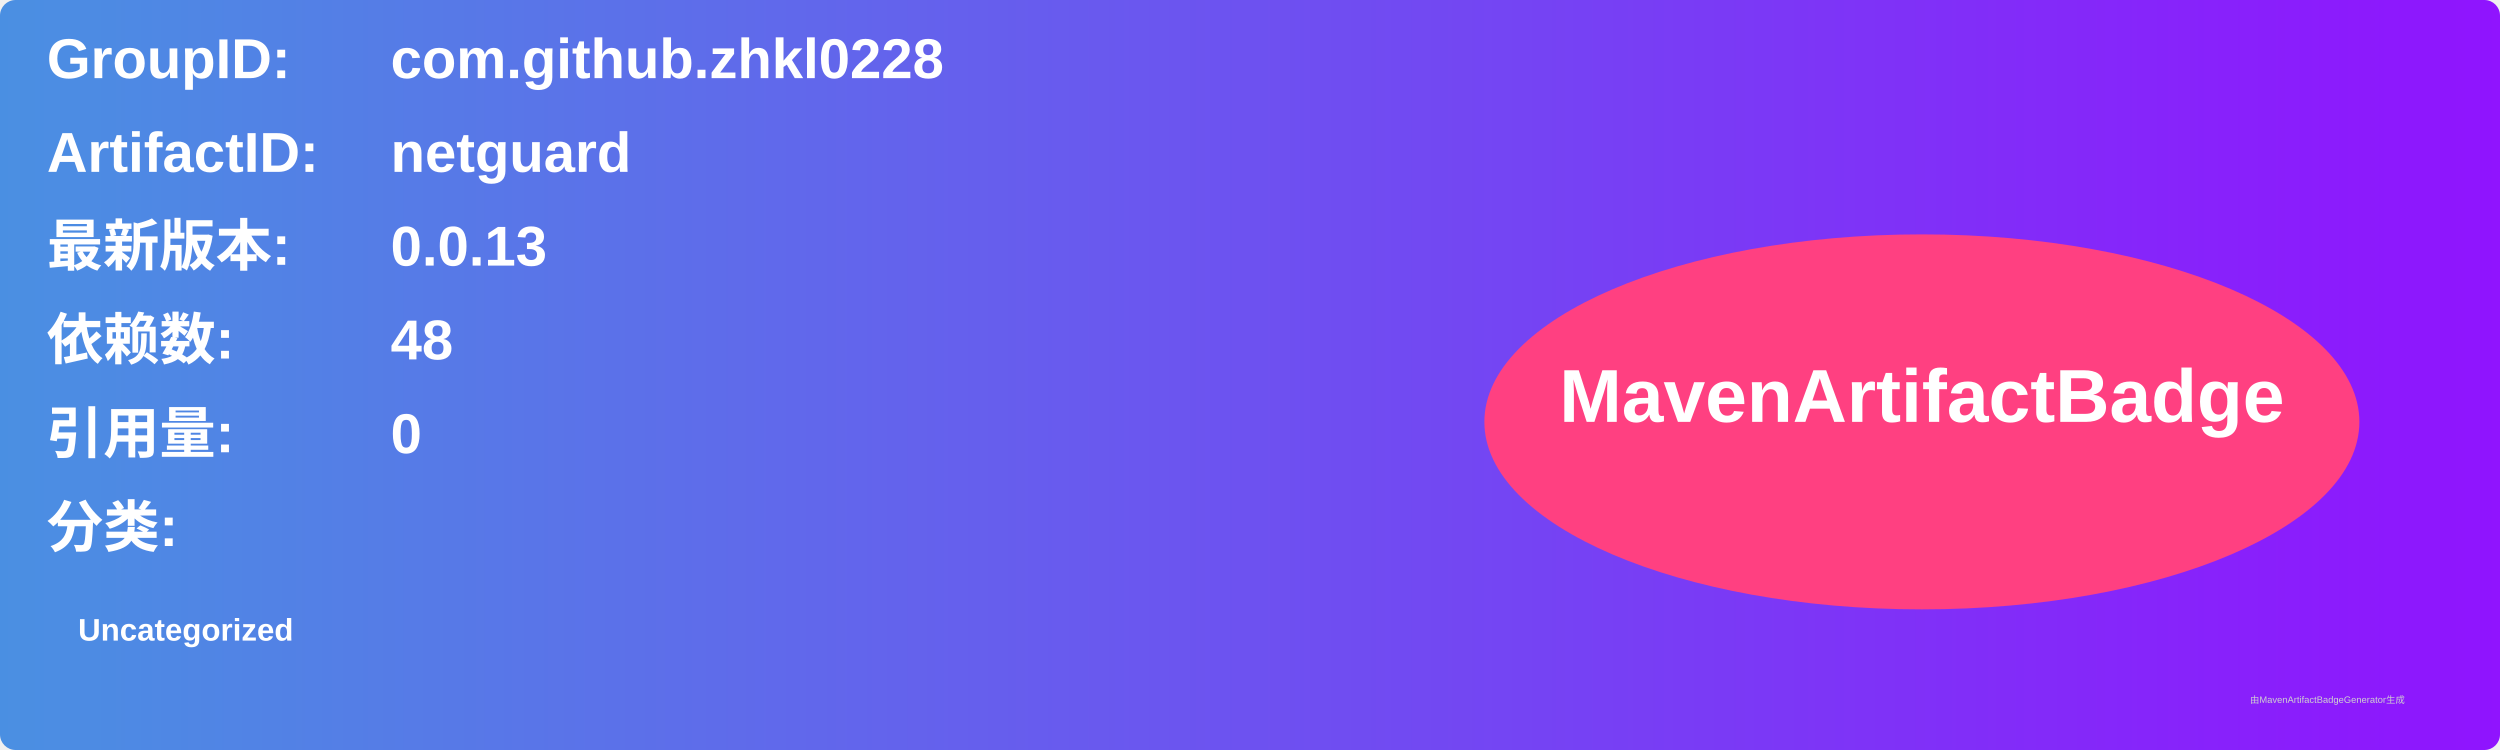
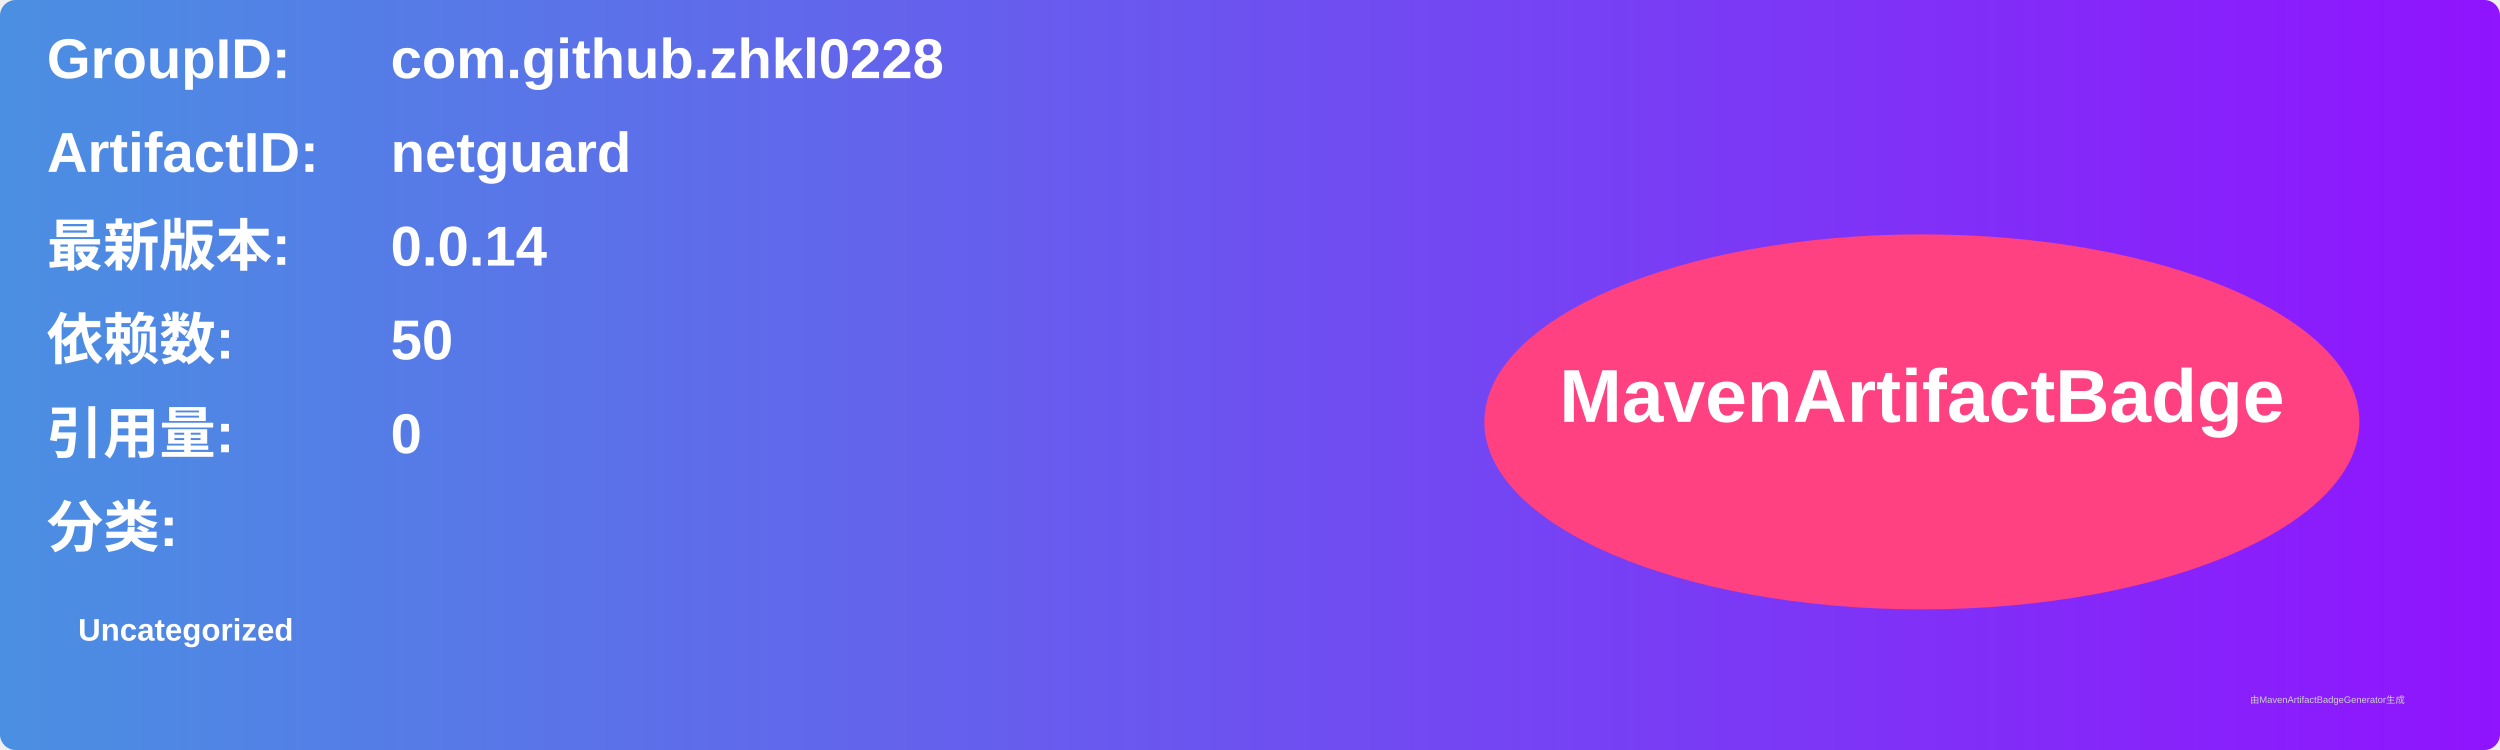
<svg xmlns="http://www.w3.org/2000/svg" width="800" height="240" viewBox="0 0 800 240">
  <linearGradient id="grad" x1="0%" y1="0%" x2="100%" y2="0%">
    <stop offset="0%" stop-color="#4a90e2" />
    <stop offset="100%" stop-color="#9013fe" />
  </linearGradient>
  <rect width="100%" height="100%" rx="5" ry="5" fill="url(#grad)" />
  <g transform="translate(15, 15)">
    <text x="0" y="10" font-family="Arial" font-size="18" fill="white" font-weight="bold" width="260">GroupID:</text>
    <text x="110" y="10" font-family="Arial" font-size="18" fill="white" font-weight="bold" width="460">com.github.zhkl0228</text>
    <text x="0" y="40" font-family="Arial" font-size="18" fill="white" font-weight="bold" width="260">ArtifactID:</text>
    <text x="110" y="40" font-family="Arial" font-size="18" fill="white" font-weight="bold" width="460">netguard</text>
    <text x="0" y="70" font-family="Arial" font-size="18" fill="white" font-weight="bold">最新版本:</text>
    <text x="110" y="70" font-family="Arial" font-size="18" fill="white" font-weight="bold">
-       <tspan font-weight="bold">0.0.13</tspan>
+       <tspan font-weight="bold">0.0.14</tspan>
    </text>
    <text x="0" y="100" font-family="Arial" font-size="18" fill="white" font-weight="bold">依赖数: </text>
    <text x="110" y="100" font-family="Arial" font-size="18" fill="white">
-       <tspan font-weight="bold">48</tspan>
+       <tspan font-weight="bold">50</tspan>
    </text>
    <text x="0" y="130" font-family="Arial" font-size="18" fill="white" font-weight="bold">引用量: </text>
    <text x="110" y="130" font-family="Arial" font-size="18" fill="white">
      <tspan font-weight="bold">0</tspan>
    </text>
    <text x="0" y="160" font-family="Arial" font-size="18" fill="white" font-weight="bold">分类:</text>
    <text x="10" y="190" font-family="Arial" font-size="10" fill="white">
      <tspan font-weight="bold">Uncategorized</tspan>
    </text>
    <ellipse cx="600" cy="120" rx="140" ry="60" fill="#ff4081" />
    <text x="600" y="120" text-anchor="middle" font-family="Arial" font-size="24" fill="white" font-weight="bold">MavenArtifactBadge</text>
  </g>
  <text x="720" y="225" font-family="Arial" font-size="3" fill="#d0d0d0">由MavenArtifactBadgeGenerator生成</text>
</svg>
